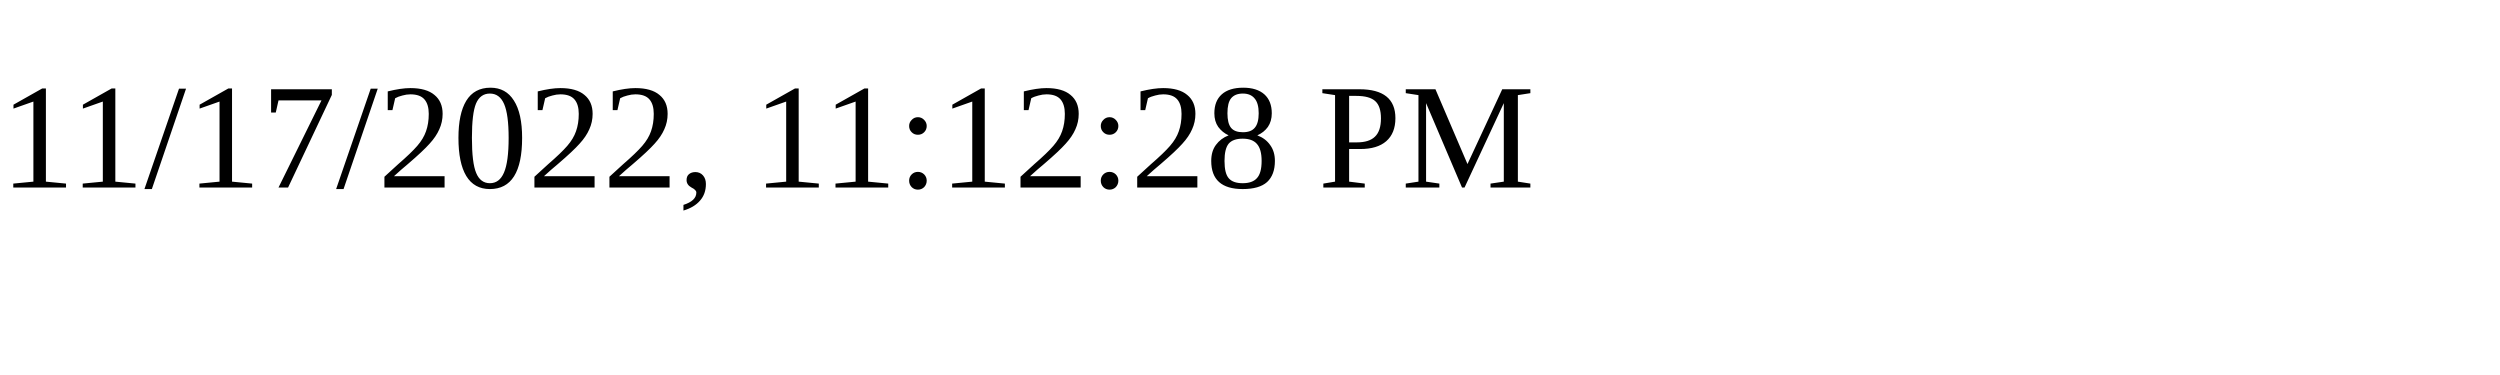
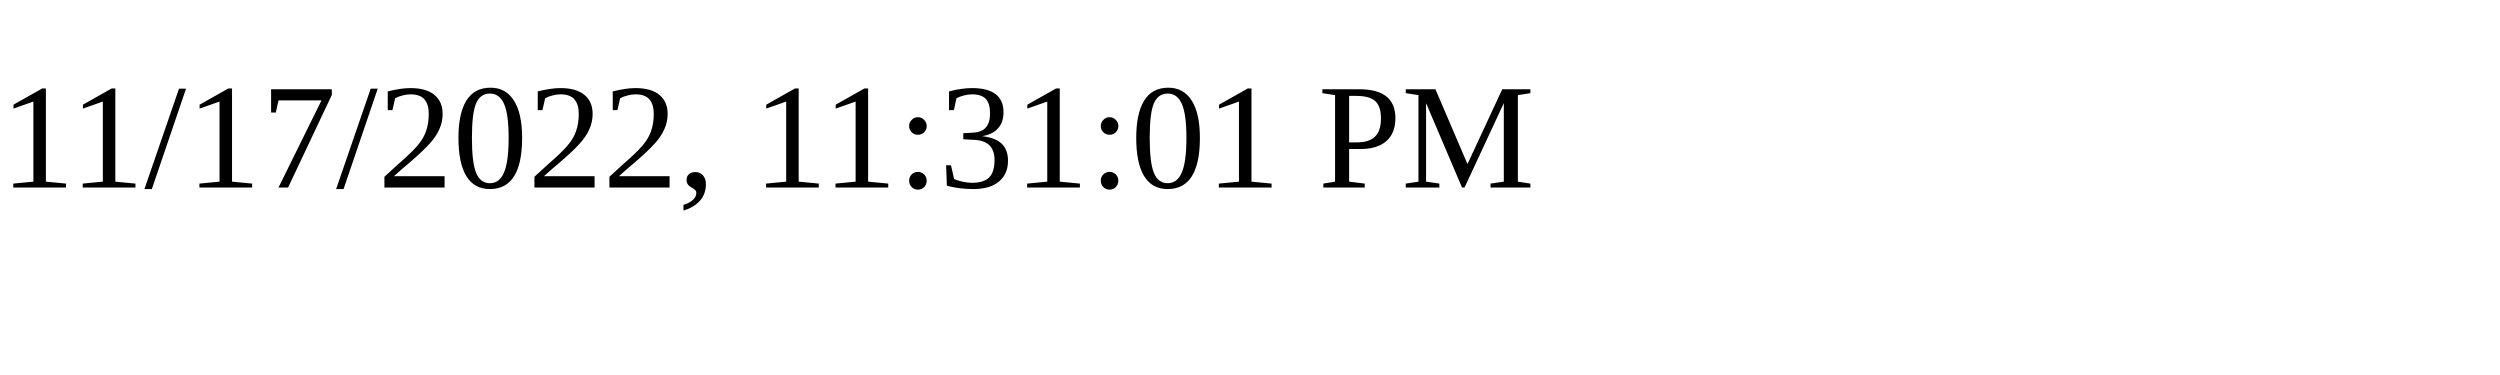
<svg xmlns="http://www.w3.org/2000/svg" height="30" width="200">
-   <text x="0" y="15">11/17/2022, 11:12:28 PM</text>
+   <text x="0" y="15">11/17/2022, 11:31:01 PM</text>
</svg>
